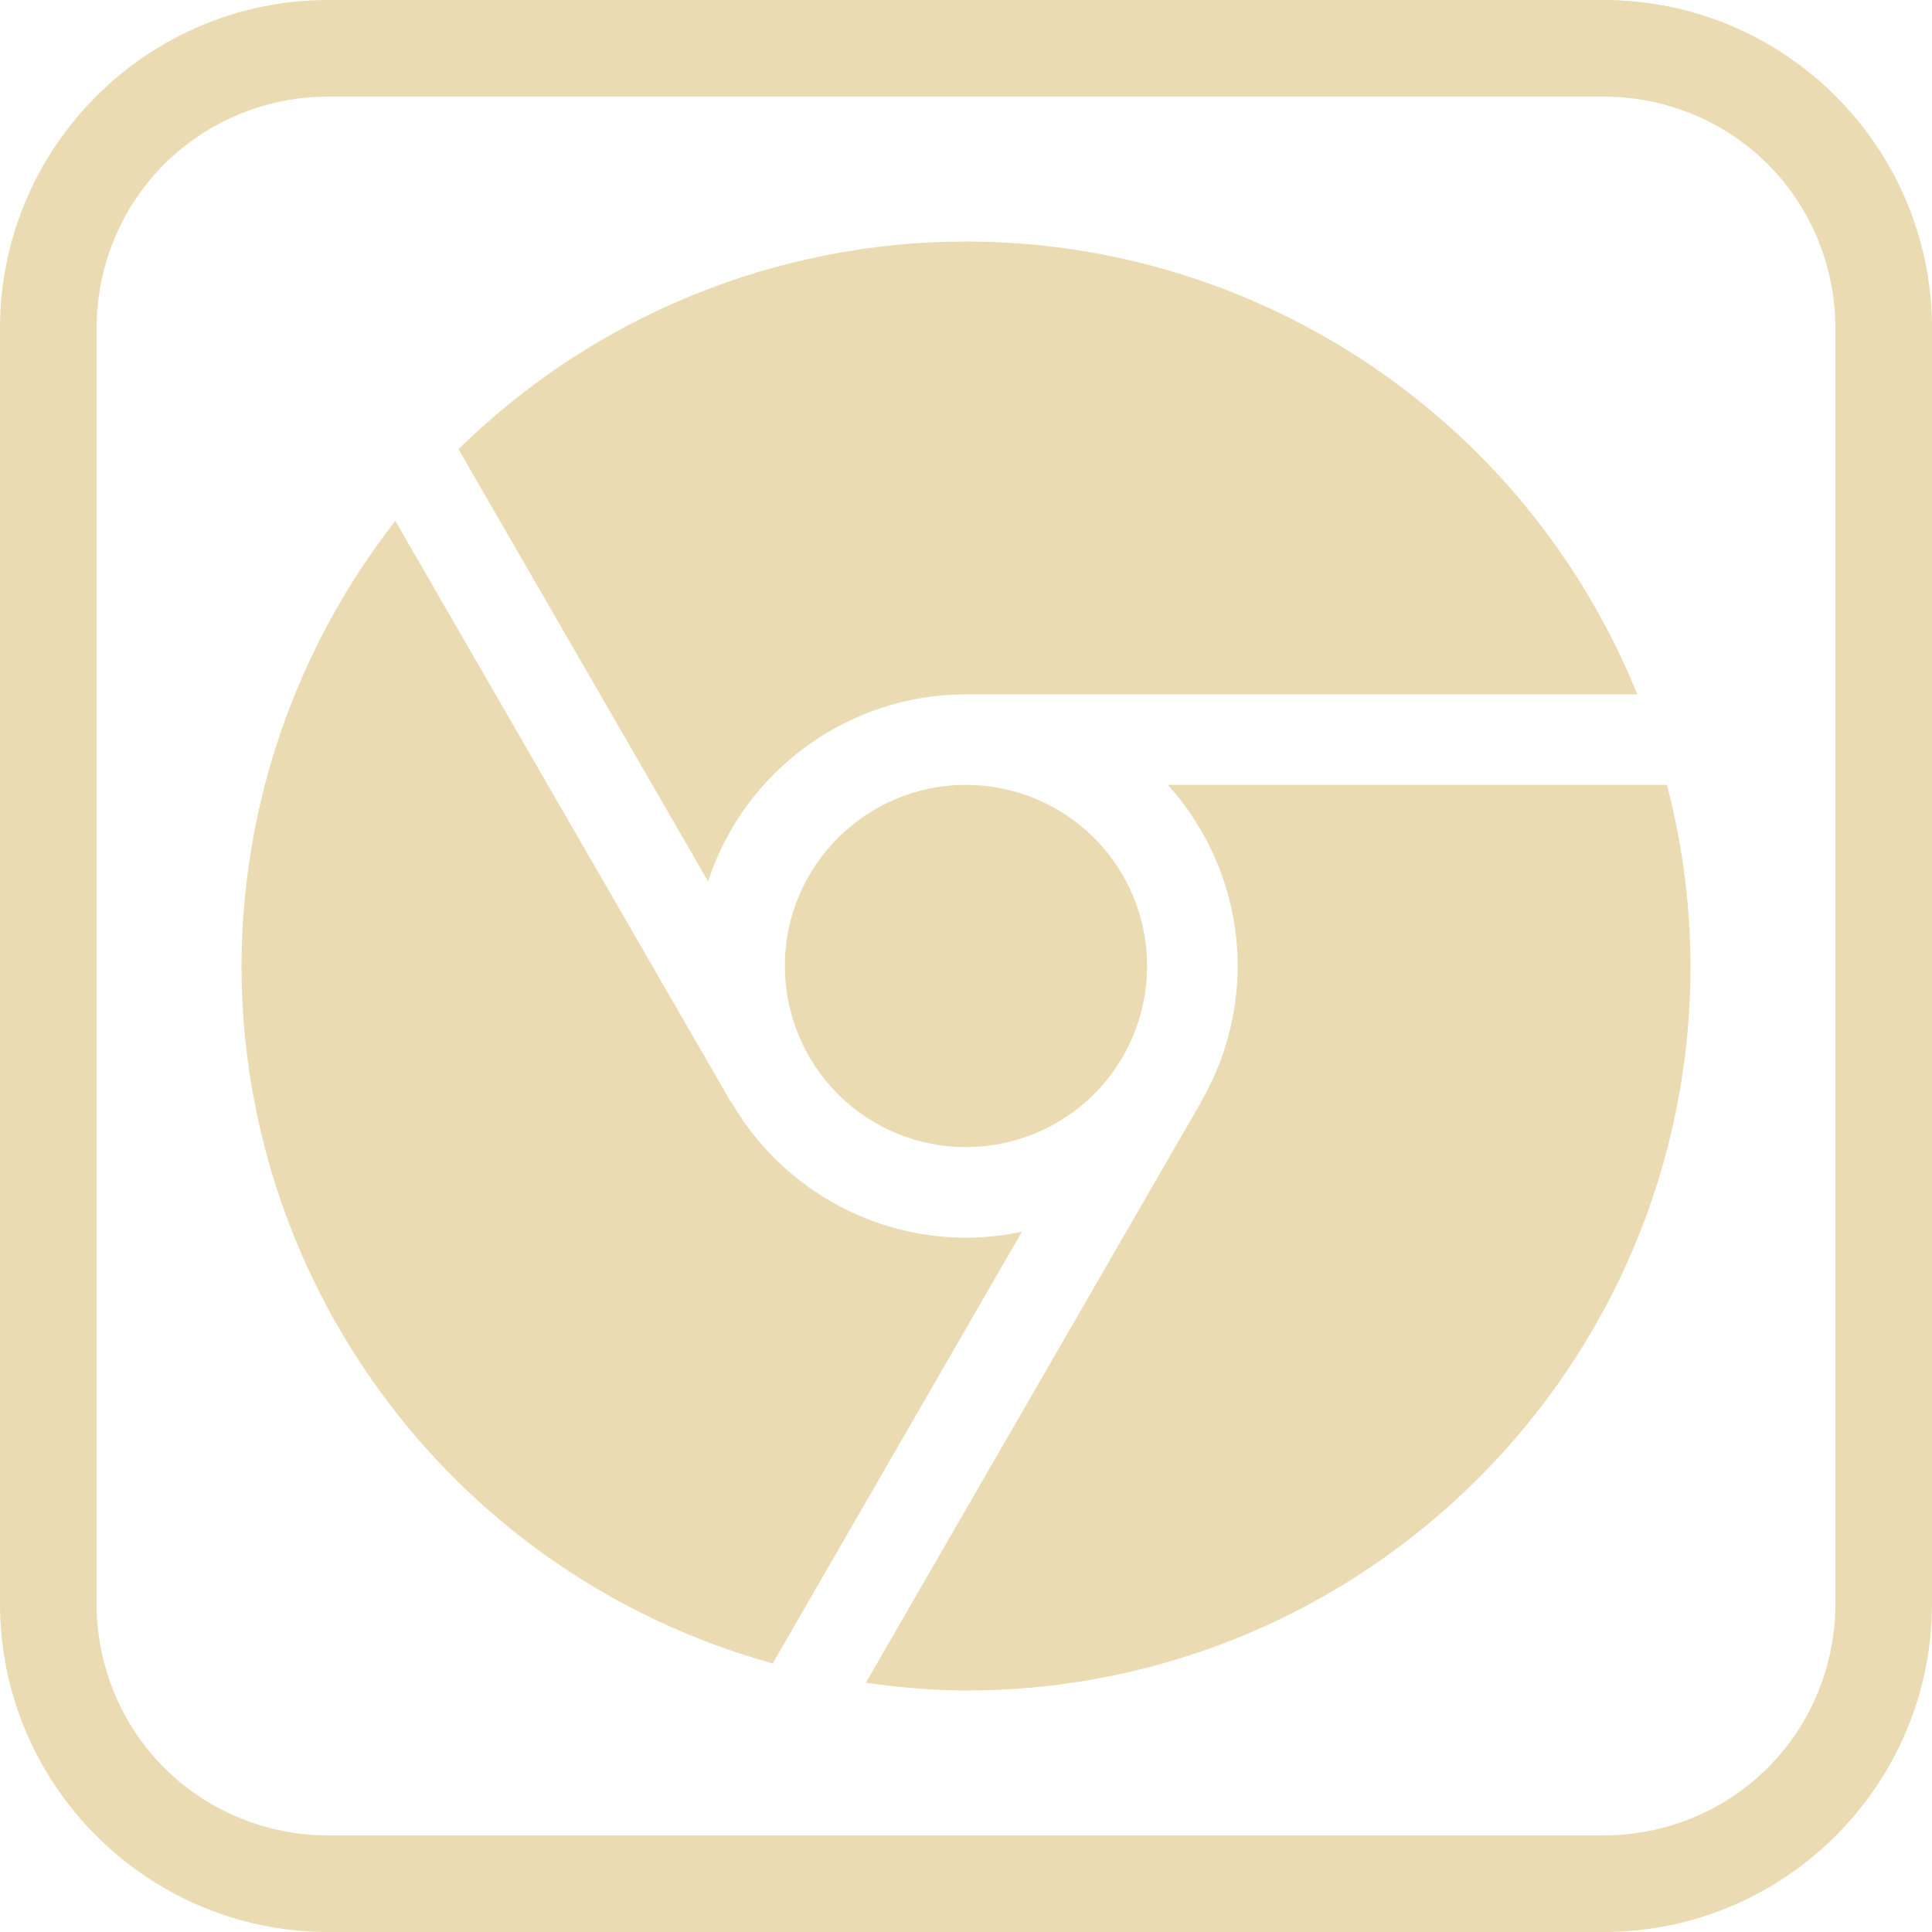
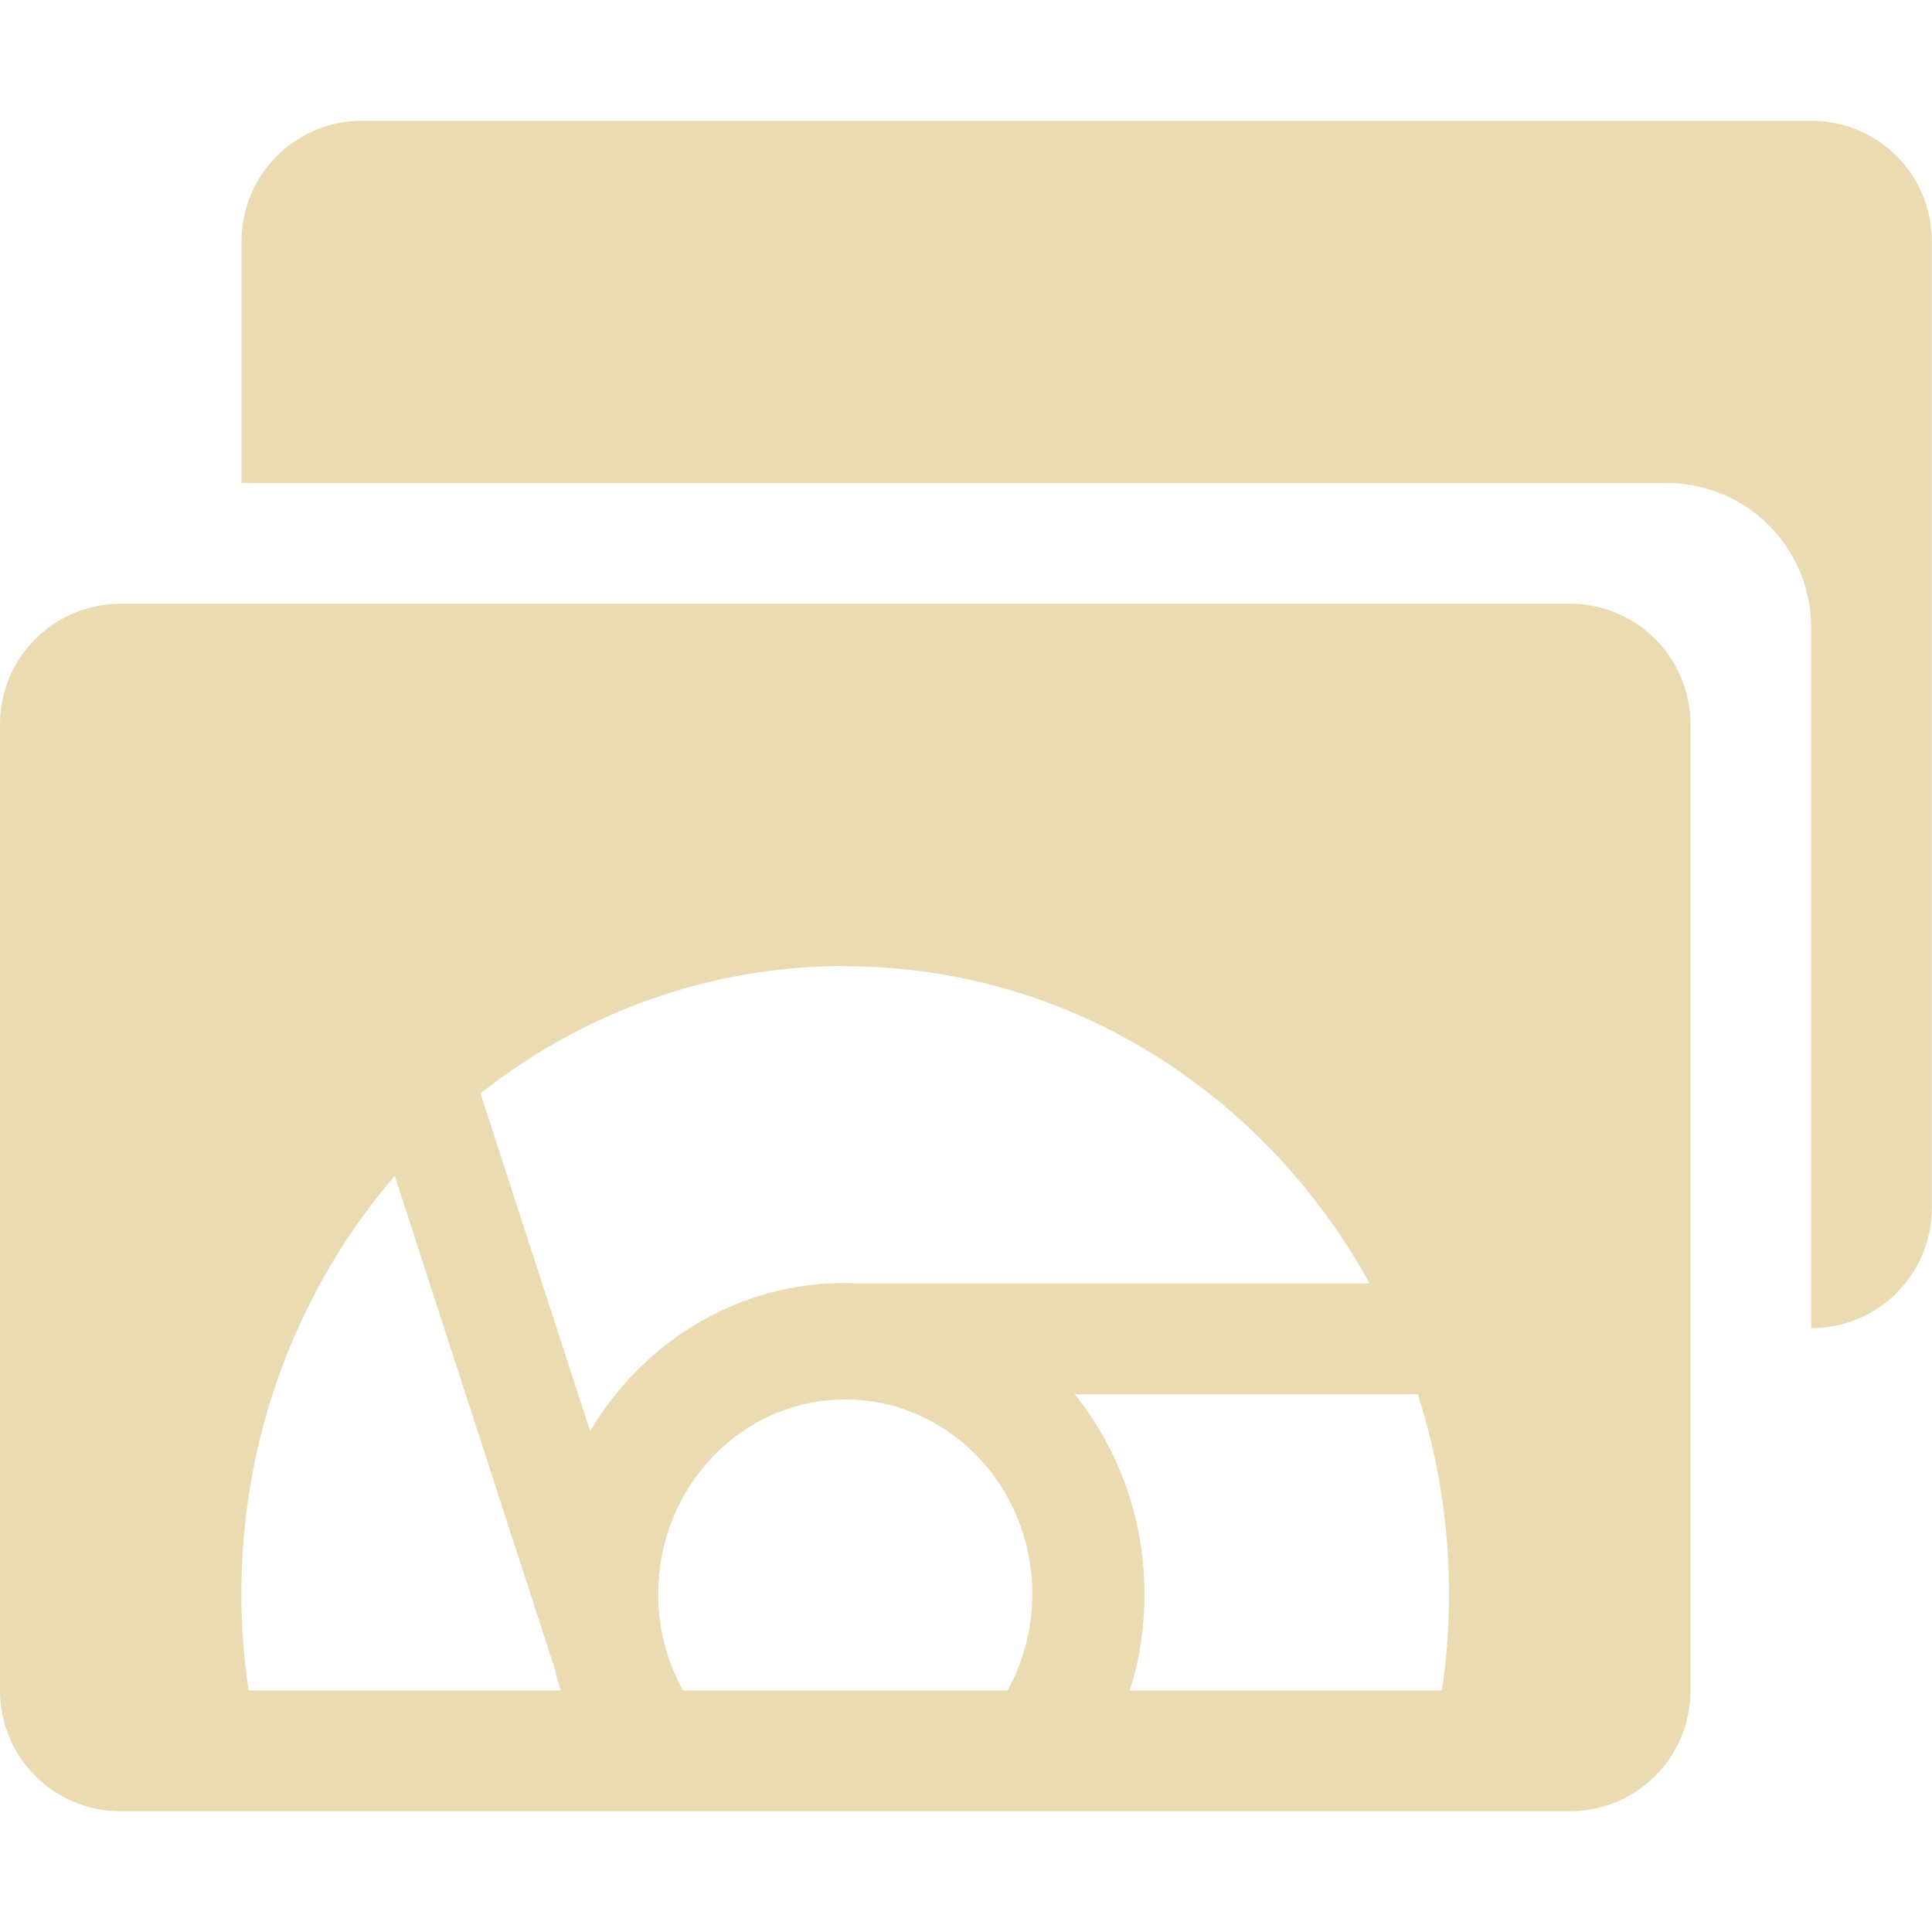
- <svg xmlns="http://www.w3.org/2000/svg" style="isolation:isolate" width="16" height="16" viewBox="0 0 16 16">
+ <svg xmlns="http://www.w3.org/2000/svg" width="16" height="16" version="1.1">
  <defs>
-     <style id="current-color-scheme" type="text/css">
-    .ColorScheme-Text { color:#ebdbb2; } .ColorScheme-Highlight { color:#458588; }
-   </style>
-     <linearGradient id="arrongin" x1="0%" x2="0%" y1="0%" y2="100%">
-       <stop offset="0%" style="stop-color:#d79921; stop-opacity:1" />
-       <stop offset="100%" style="stop-color:#b57614; stop-opacity:1" />
-     </linearGradient>
-     <linearGradient id="aurora" x1="0%" x2="0%" y1="0%" y2="100%">
-       <stop offset="0%" style="stop-color:#83a598; stop-opacity:1" />
-       <stop offset="100%" style="stop-color:#b16286; stop-opacity:1" />
-     </linearGradient>
-     <linearGradient id="fitdance" x1="0%" x2="0%" y1="0%" y2="100%">
-       <stop offset="0%" style="stop-color:#8ec07c; stop-opacity:1" />
-       <stop offset="100%" style="stop-color:#458588; stop-opacity:1" />
-     </linearGradient>
-     <linearGradient id="oomox" x1="0%" x2="0%" y1="0%" y2="100%">
-       <stop offset="0%" style="stop-color:#458588; stop-opacity:1" />
-       <stop offset="100%" style="stop-color:#928374; stop-opacity:1" />
-     </linearGradient>
-     <linearGradient id="rainblue" x1="0%" x2="0%" y1="0%" y2="100%">
-       <stop offset="0%" style="stop-color:#b8bb26; stop-opacity:1" />
-       <stop offset="100%" style="stop-color:#076678; stop-opacity:1" />
-     </linearGradient>
-     <linearGradient id="sunrise" x1="0%" x2="0%" y1="0%" y2="100%">
-       <stop offset="0%" style="stop-color: #fe8019; stop-opacity:1" />
-       <stop offset="100%" style="stop-color: #fabd2f; stop-opacity:1" />
-     </linearGradient>
-     <linearGradient id="telinkrin" x1="0%" x2="0%" y1="0%" y2="100%">
-       <stop offset="0%" style="stop-color: #83a598; stop-opacity:1" />
-       <stop offset="100%" style="stop-color: #83a598; stop-opacity:1" />
-     </linearGradient>
-     <linearGradient id="60spsycho" x1="0%" x2="0%" y1="0%" y2="100%">
-       <stop offset="0%" style="stop-color: #fb4934; stop-opacity:1" />
-       <stop offset="25%" style="stop-color: #fabd2f; stop-opacity:1" />
-       <stop offset="50%" style="stop-color: #fe8019; stop-opacity:1" />
-       <stop offset="100%" style="stop-color: #689d6a; stop-opacity:1" />
-     </linearGradient>
-     <linearGradient id="90ssummer" x1="0%" x2="0%" y1="0%" y2="100%">
-       <stop offset="0%" style="stop-color: #b16286; stop-opacity:1" />
-       <stop offset="20%" style="stop-color: #8ec07c; stop-opacity:1" />
-       <stop offset="50%" style="stop-color: #fabd2f; stop-opacity:1" />
-       <stop offset="100%" style="stop-color: #458588; stop-opacity:1" />
-     </linearGradient>
-     <linearGradient id="cyberneon" x1="0%" x2="0%" y1="0%" y2="100%">
-       <stop offset="0" style="stop-color:#83a598; stop-opacity:1" />
-       <stop offset="1" style="stop-color:#b16286; stop-opacity:1" />
-     </linearGradient>
+     <style type="text/css" id="current-color-scheme">.ColorScheme-Text { color:#ebdbb2; } .ColorScheme-Highlight { color:#458588; }</style>
  </defs>
-   <path style="fill:currentColor" class="ColorScheme-Text" fill-rule="evenodd" d="M 2.72 0.8 L 13.28 0.8 C 13.79 0.8 14.28 1 14.64 1.36 C 15 1.72 15.2 2.21 15.2 2.72 L 15.2 13.28 C 15.2 13.79 15 14.28 14.64 14.64 C 14.28 15 13.79 15.2 13.28 15.2 L 2.72 15.2 C 2.21 15.2 1.72 15 1.36 14.64 C 1 14.28 0.8 13.79 0.8 13.28 L 0.8 2.72 C 0.8 2.21 1 1.72 1.36 1.36 C 1.72 1 2.21 0.8 2.72 0.8 L 2.72 0.8 Z M 2.72 0 L 13.28 0 C 14.781 0 16 1.219 16 2.72 L 16 13.28 C 16 14.781 14.781 16 13.28 16 L 2.72 16 C 1.219 16 0 14.781 0 13.28 L 0 2.72 C 0 1.219 1.219 0 2.72 0 L 2.72 0 Z M 8 2 C 6.428 2.001 4.919 2.618 3.797 3.72 L 5.864 7.299 C 6.167 6.376 7.028 5.751 8 5.75 L 13.559 5.75 C 12.643 3.485 10.444 2.001 8 2 L 8 2 L 8 2 Z M 3.274 4.314 C 2.451 5.367 2.003 6.664 2 8 C 2.003 10.695 3.802 13.057 6.399 13.776 L 8.463 10.201 C 8.311 10.233 8.156 10.25 8 10.25 C 7.197 10.249 6.456 9.819 6.055 9.124 L 6.052 9.125 L 3.274 4.314 L 3.274 4.314 L 3.274 4.314 Z M 9.672 6.5 C 10.043 6.912 10.249 7.446 10.25 8 C 10.249 8.395 10.145 8.782 9.947 9.124 L 9.948 9.125 L 7.171 13.935 C 7.445 13.976 7.722 13.998 8 14 C 11.314 14 14 11.314 14 8 C 13.999 7.494 13.933 6.99 13.805 6.5 L 9.672 6.5 L 9.672 6.5 L 9.672 6.5 Z M 8 6.5 C 7.172 6.5 6.5 7.172 6.5 8 C 6.5 8.398 6.658 8.779 6.939 9.061 C 7.221 9.342 7.602 9.5 8 9.5 C 8.398 9.5 8.779 9.342 9.061 9.061 C 9.342 8.779 9.5 8.398 9.5 8 C 9.5 7.602 9.342 7.221 9.061 6.939 C 8.779 6.658 8.398 6.5 8 6.5 L 8 6.5 L 8 6.5 Z" />
+   <path class="ColorScheme-Text" d="m3 1c-0.554 0-1 0.446-1 1v2h11.8c0.665 0 1.199 0.534 1.199 1.199v5.801c0.554 0 1-0.446 1-1v-8c0-0.554-0.446-1-1-1zm-2 4c-0.554 0-1 0.446-1 1v8c0 0.554 0.446 1 1 1h12c0.554 0 1-0.446 1-1v-8c0-0.554-0.446-1-1-1zm5.996 3v0.002c1.861 0 3.485 1.058 4.346 2.627h-4.229c-0.039-0.002-0.078-0.004-0.117-0.004-0.892 0-1.673 0.491-2.109 1.227l-0.908-2.797c0.839-0.662 1.884-1.055 3.018-1.055zm-3.727 1.738 1.322 4.072c0.015 0.064 0.033 0.128 0.053 0.19h-2.584c-0.039-0.261-0.061-0.527-0.061-0.799 0-1.329 0.48-2.543 1.27-3.463zm5.631 1.809h2.842c0.167 0.52 0.258 1.076 0.258 1.654 0 0.272-0.02 0.538-0.059 0.799h-2.584c0.079-0.252 0.121-0.52 0.121-0.799 0-0.63-0.218-1.207-0.578-1.654zm-1.9 0.043c0.856 0 1.549 0.722 1.549 1.611 0 0.291-0.075 0.563-0.205 0.799h-2.688c-0.13-0.236-0.205-0.508-0.205-0.799 0-0.89 0.693-1.611 1.549-1.611z" fill="currentColor" />
</svg>
